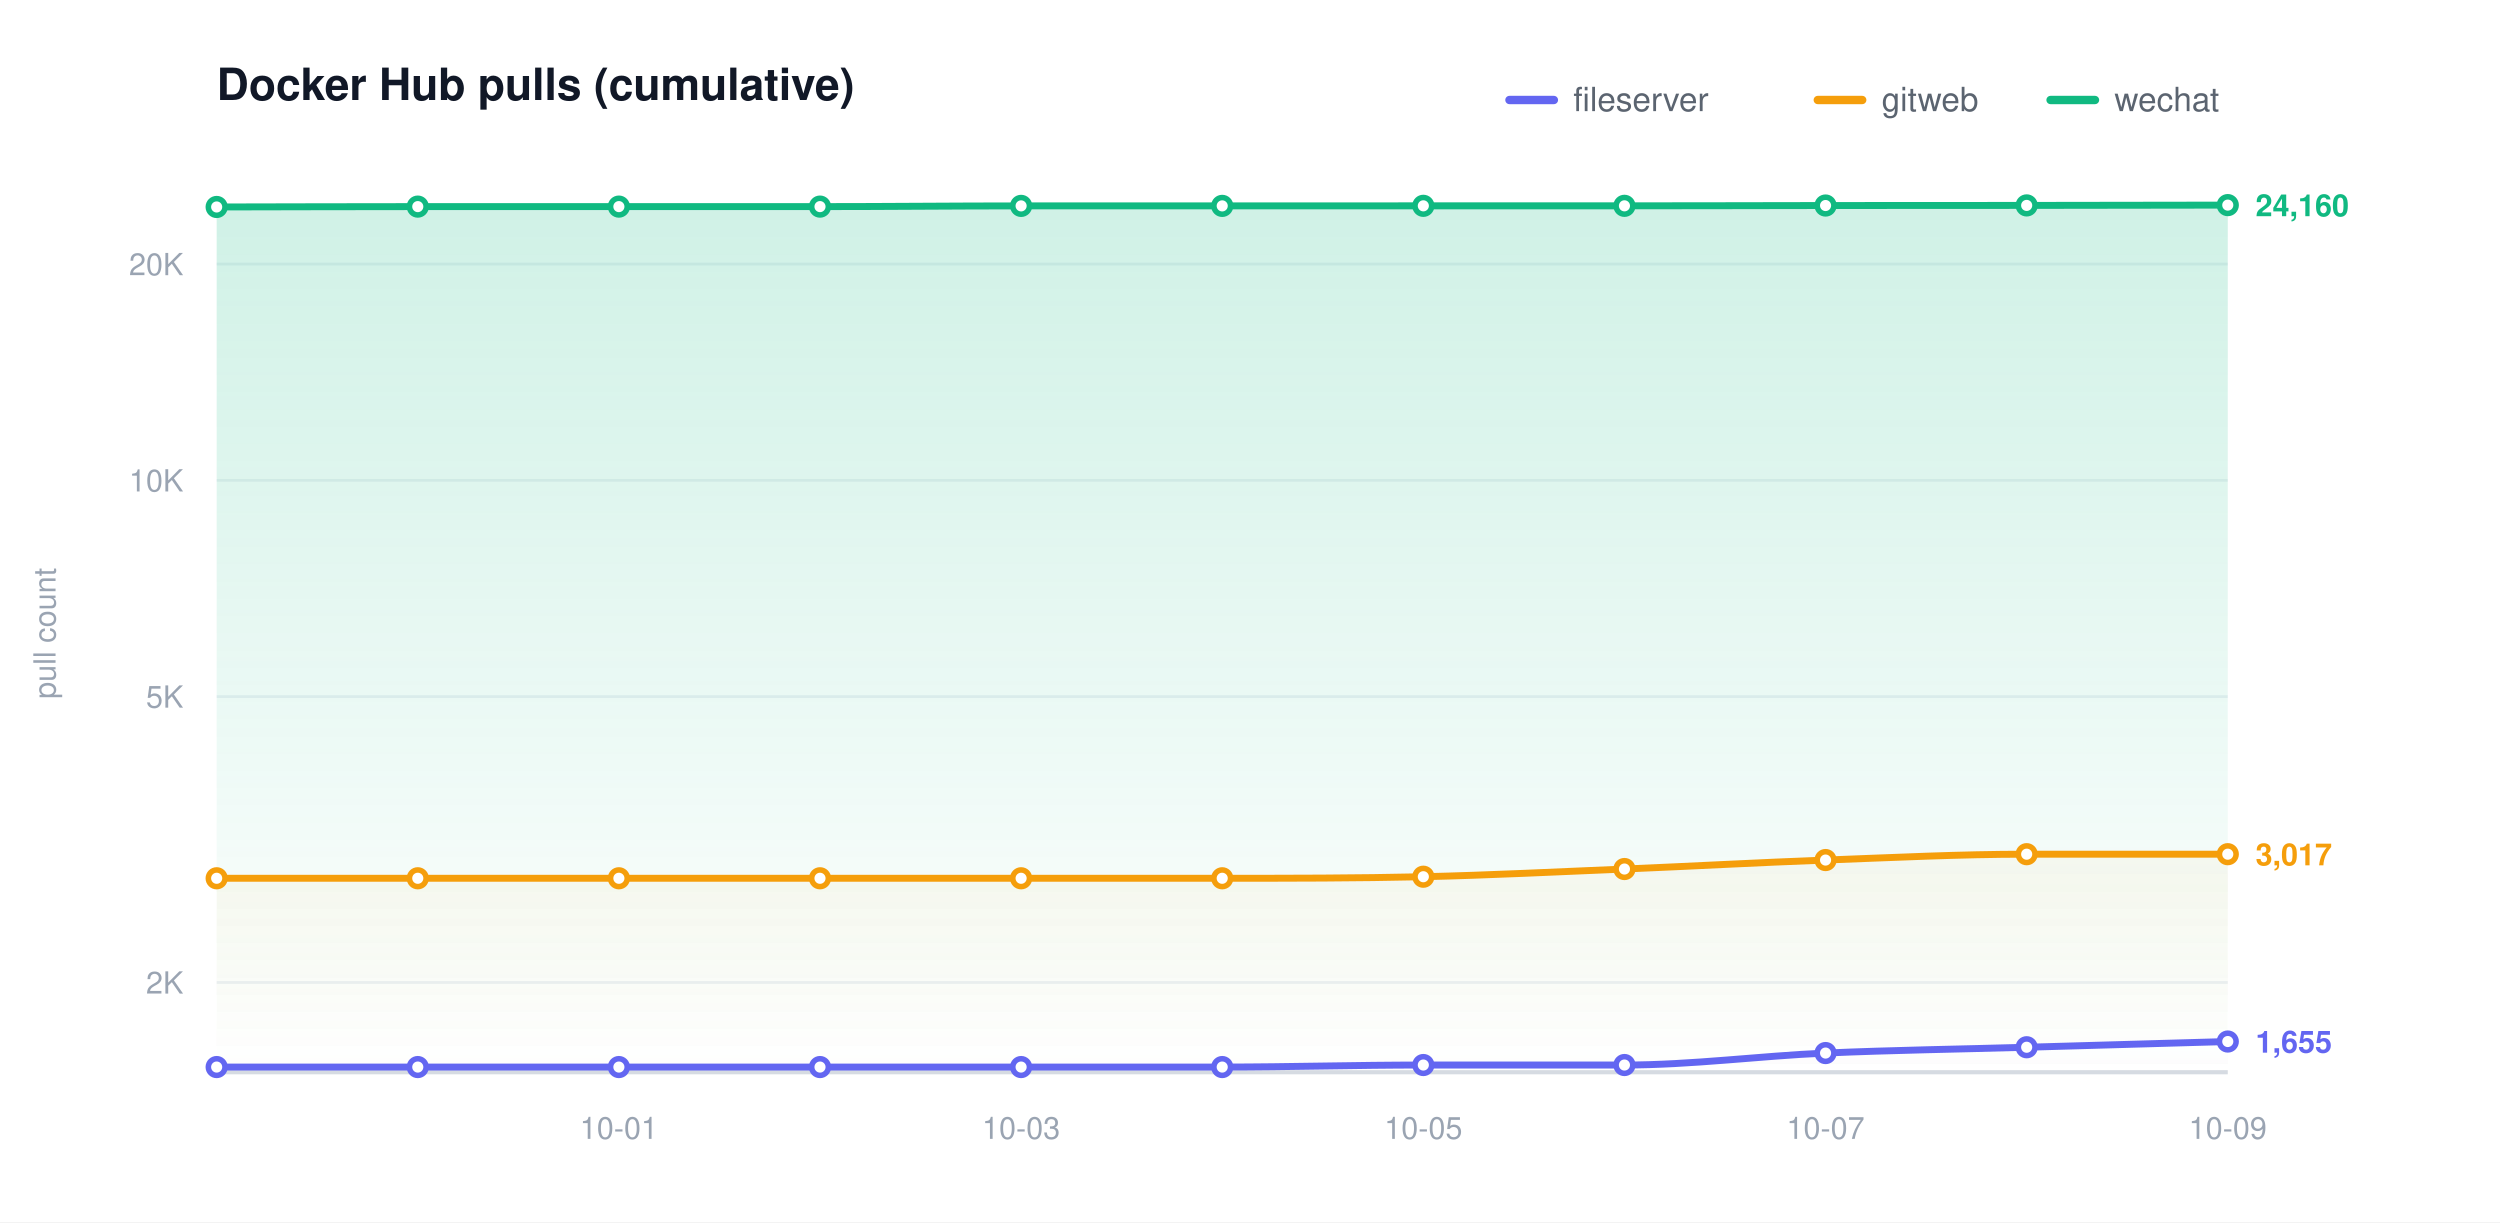
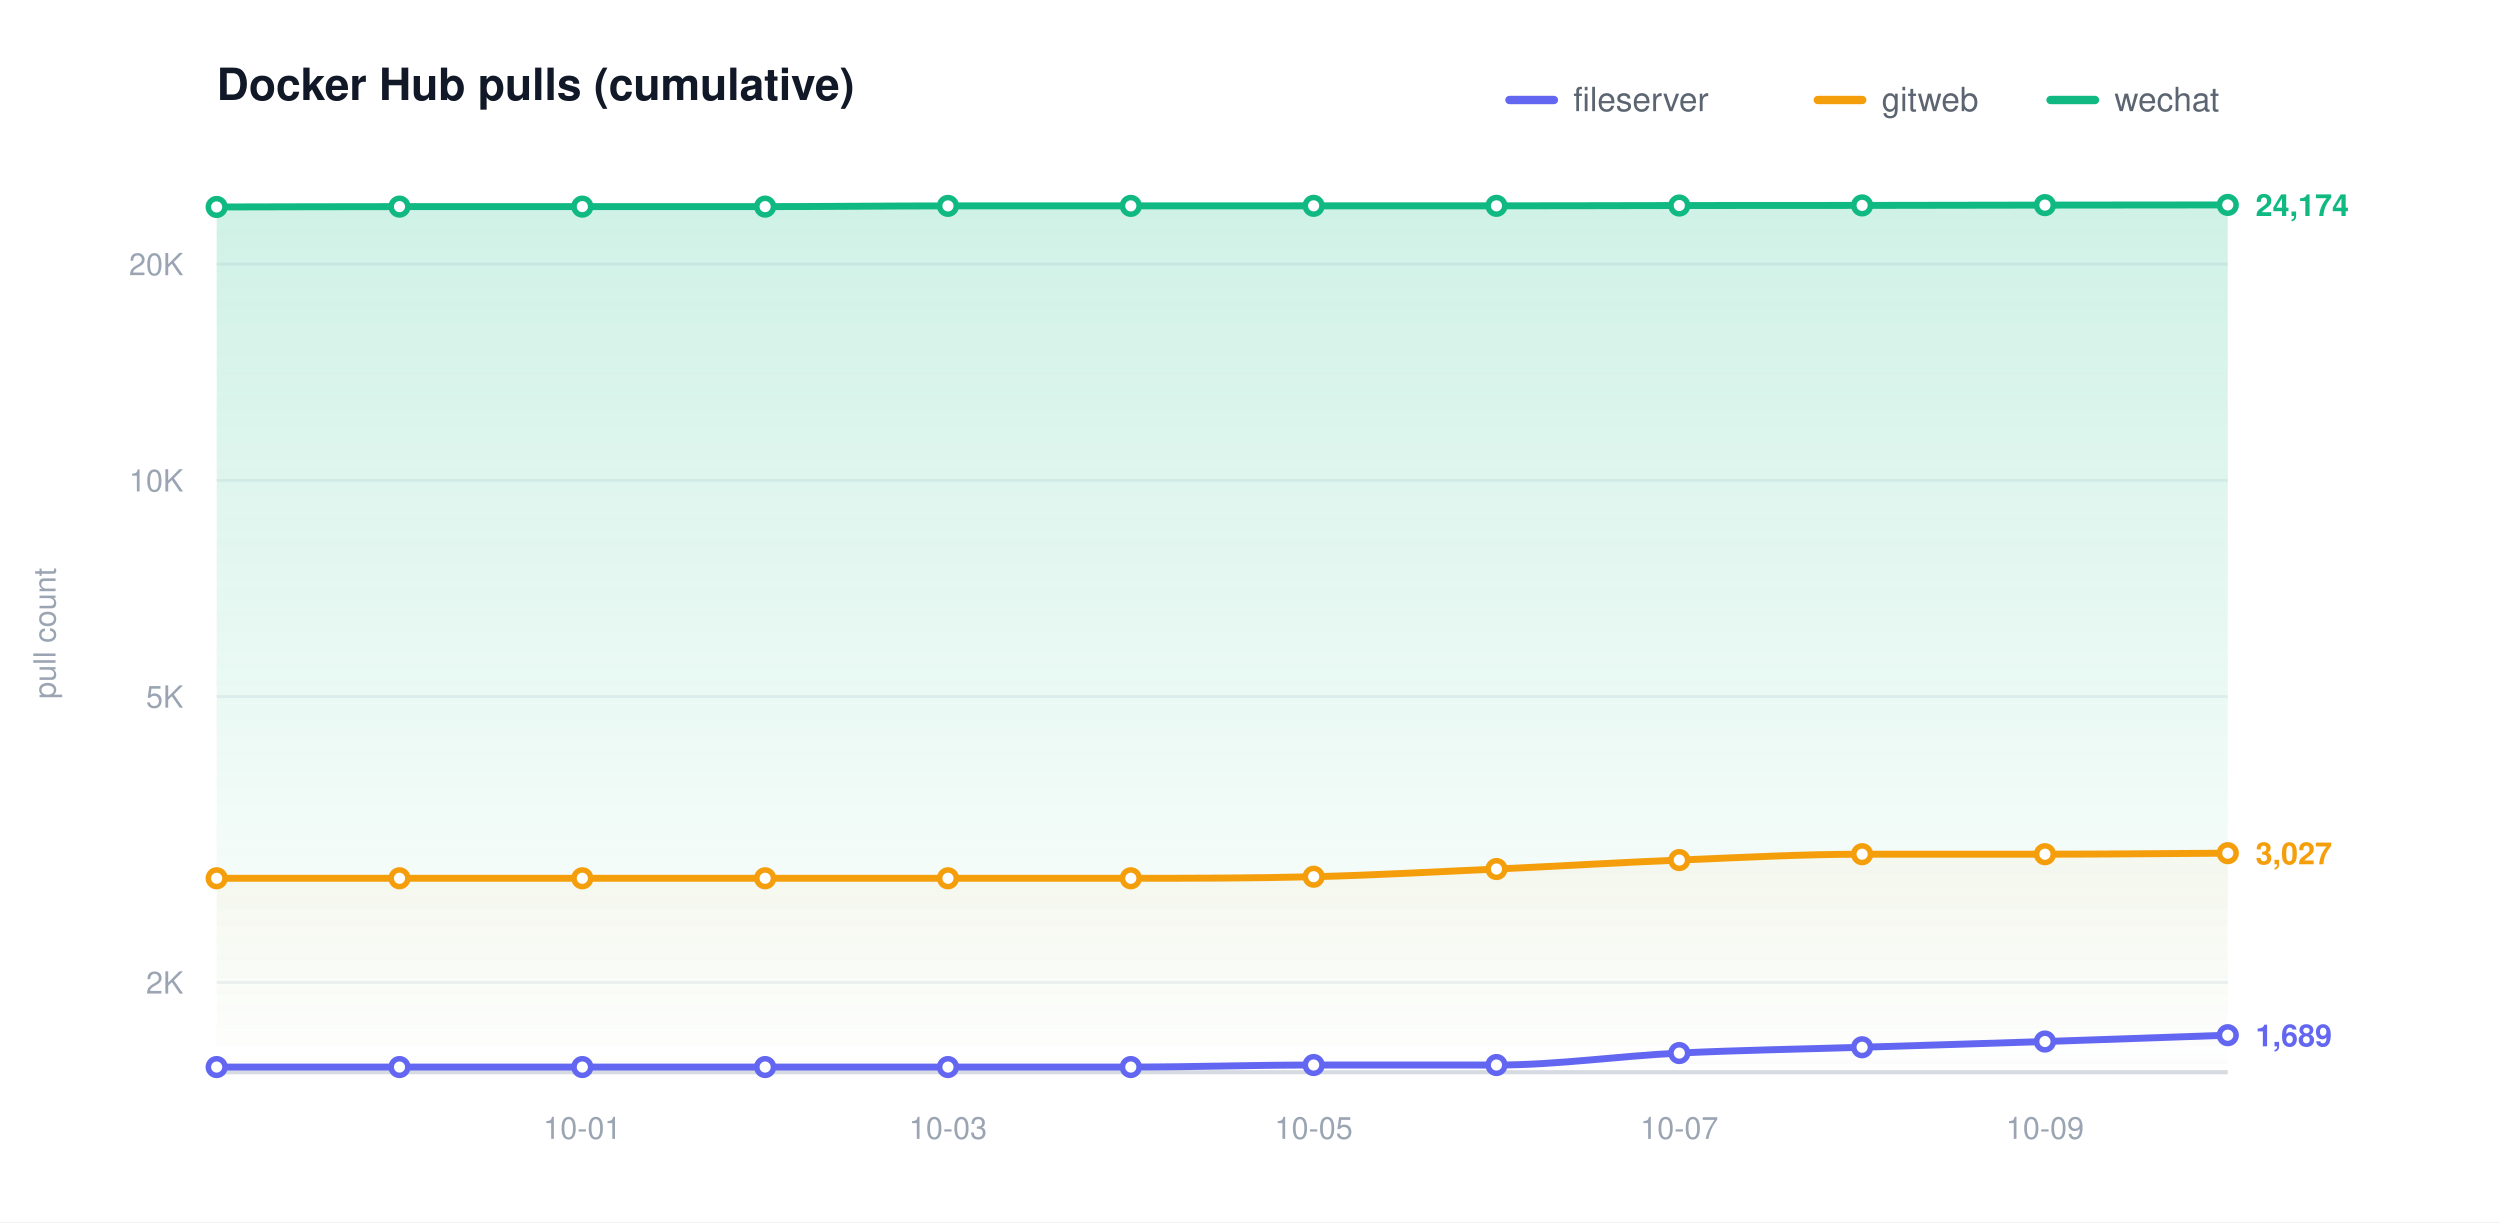
<svg xmlns="http://www.w3.org/2000/svg" width="900" height="440" viewBox="0 0 900 440" role="img" aria-label="Docker Hub pulls (cumulative)">
  <defs>
    <linearGradient id="grad0" gradientUnits="userSpaceOnUse" x1="0" y1="70.00" x2="0" y2="386.00">
      <stop offset="0" stop-color="#6366f1" stop-opacity="0.20" />
      <stop offset="1" stop-color="#6366f1" stop-opacity="0" />
    </linearGradient>
    <linearGradient id="grad1" gradientUnits="userSpaceOnUse" x1="0" y1="70.00" x2="0" y2="386.00">
      <stop offset="0" stop-color="#f59e0b" stop-opacity="0.20" />
      <stop offset="1" stop-color="#f59e0b" stop-opacity="0" />
    </linearGradient>
    <linearGradient id="grad2" gradientUnits="userSpaceOnUse" x1="0" y1="70.00" x2="0" y2="386.00">
      <stop offset="0" stop-color="#10b981" stop-opacity="0.20" />
      <stop offset="1" stop-color="#10b981" stop-opacity="0" />
    </linearGradient>
  </defs>
  <style>text{font-family:-apple-system,BlinkMacSystemFont,"Segoe UI",Helvetica,Arial,sans-serif}.t{font-size:16px;font-weight:600;fill:#111827}.y{font-size:11px;fill:#9aa4b2}.x{font-size:11px;fill:#9aa4b2}.l{font-size:12px;fill:#5b6470}.e{font-size:11px;font-weight:600}</style>
  <rect width="900" height="440" fill="#ffffff" />
  <text class="t" x="78.00" y="36">Docker Hub pulls (cumulative)</text>
  <text class="y" x="20" y="228.00" transform="rotate(-90 20 228.00)" text-anchor="middle">pull count</text>
  <line x1="78.00" y1="353.69" x2="802.00" y2="353.69" stroke="#eef1f5" stroke-width="1" />
  <text class="y" x="66.00" y="357.69" text-anchor="end">2K</text>
  <line x1="78.00" y1="250.77" x2="802.00" y2="250.77" stroke="#eef1f5" stroke-width="1" />
  <text class="y" x="66.00" y="254.77" text-anchor="end">5K</text>
  <line x1="78.00" y1="172.92" x2="802.00" y2="172.92" stroke="#eef1f5" stroke-width="1" />
  <text class="y" x="66.00" y="176.92" text-anchor="end">10K</text>
  <line x1="78.00" y1="95.06" x2="802.00" y2="95.06" stroke="#eef1f5" stroke-width="1" />
  <text class="y" x="66.00" y="99.06" text-anchor="end">20K</text>
  <line x1="78.00" y1="386.00" x2="802.00" y2="386.00" stroke="#d6dbe2" stroke-width="1.5" />
-   <text class="x" x="222.80" y="410.00" text-anchor="middle">10-01</text>
-   <text class="x" x="367.60" y="410.00" text-anchor="middle">10-03</text>
-   <text class="x" x="512.40" y="410.00" text-anchor="middle">10-05</text>
-   <text class="x" x="657.20" y="410.00" text-anchor="middle">10-07</text>
-   <text class="x" x="802.00" y="410.00" text-anchor="middle">10-09</text>
-   <path d="M 78.00 384.14 C 102.13 384.14 126.27 384.14 150.40 384.14 C 174.53 384.14 198.67 384.14 222.80 384.14 C 246.93 384.14 271.07 384.14 295.20 384.14 C 319.33 384.14 343.47 384.14 367.60 384.14 C 391.73 384.14 415.87 384.14 440.00 384.14 C 464.13 384.14 488.27 383.41 512.40 383.41 C 536.53 383.41 560.67 383.41 584.80 383.41 C 608.93 383.41 633.07 380.17 657.20 379.10 C 681.33 378.04 705.47 377.70 729.60 377.01 C 753.73 376.32 777.87 375.64 802.00 374.95 L 802.00 386.00 L 78.00 386.00 Z" fill="url(#grad0)" stroke="none" />
-   <path d="M 78.00 316.18 C 102.13 316.18 126.27 316.18 150.40 316.18 C 174.53 316.18 198.67 316.18 222.80 316.18 C 246.93 316.18 271.07 316.18 295.20 316.18 C 319.33 316.18 343.47 316.18 367.60 316.18 C 391.73 316.18 415.87 316.18 440.00 316.18 C 464.13 316.18 488.27 316.17 512.40 315.62 C 536.53 315.06 560.67 313.85 584.80 312.85 C 608.93 311.85 633.07 310.51 657.20 309.62 C 681.33 308.73 705.47 307.51 729.60 307.51 C 753.73 307.51 777.87 307.51 802.00 307.51 L 802.00 386.00 L 78.00 386.00 Z" fill="url(#grad1)" stroke="none" />
-   <path d="M 78.00 74.51 C 102.13 74.47 126.27 74.38 150.40 74.38 C 174.53 74.38 198.67 74.38 222.80 74.38 C 246.93 74.38 271.07 74.38 295.20 74.38 C 319.33 74.38 343.47 74.12 367.60 74.12 C 391.73 74.12 415.87 74.12 440.00 74.12 C 464.13 74.12 488.27 74.10 512.40 74.10 C 536.53 74.10 560.67 74.10 584.80 74.10 C 608.93 74.10 633.07 74.02 657.20 73.99 C 681.33 73.97 705.47 73.98 729.60 73.95 C 753.73 73.92 777.87 73.88 802.00 73.84 L 802.00 386.00 L 78.00 386.00 Z" fill="url(#grad2)" stroke="none" />
-   <path d="M 78.00 384.14 C 102.13 384.14 126.27 384.14 150.40 384.14 C 174.53 384.14 198.67 384.14 222.80 384.14 C 246.93 384.14 271.07 384.14 295.20 384.14 C 319.33 384.14 343.47 384.14 367.60 384.14 C 391.73 384.14 415.87 384.14 440.00 384.14 C 464.13 384.14 488.27 383.41 512.40 383.41 C 536.53 383.41 560.67 383.41 584.80 383.41 C 608.93 383.41 633.07 380.17 657.20 379.10 C 681.33 378.04 705.47 377.70 729.60 377.01 C 753.73 376.32 777.87 375.64 802.00 374.95" fill="none" stroke="#6366f1" stroke-width="2.5" stroke-linecap="round" stroke-linejoin="round" />
+   <text class="x" x="209.64" y="410.00" text-anchor="middle">10-01</text>
+   <text class="x" x="341.27" y="410.00" text-anchor="middle">10-03</text>
+   <text class="x" x="472.91" y="410.00" text-anchor="middle">10-05</text>
+   <text class="x" x="604.55" y="410.00" text-anchor="middle">10-07</text>
+   <text class="x" x="736.18" y="410.00" text-anchor="middle">10-09</text>
+   <path d="M 78.00 384.14 C 99.94 384.14 121.88 384.14 143.82 384.14 C 165.76 384.14 187.70 384.14 209.64 384.14 C 231.58 384.14 253.52 384.14 275.45 384.14 C 297.39 384.14 319.33 384.14 341.27 384.14 C 363.21 384.14 385.15 384.14 407.09 384.14 C 429.03 384.14 450.97 383.41 472.91 383.41 C 494.85 383.41 516.79 383.41 538.73 383.41 C 560.67 383.41 582.61 380.17 604.55 379.10 C 626.48 378.04 648.42 377.70 670.36 377.01 C 692.30 376.32 714.24 375.68 736.18 374.95 C 758.12 374.23 780.06 373.43 802.00 372.67 L 802.00 386.00 L 78.00 386.00 Z" fill="url(#grad0)" stroke="none" />
+   <path d="M 78.00 316.18 C 99.94 316.18 121.88 316.18 143.82 316.18 C 165.76 316.18 187.70 316.18 209.64 316.18 C 231.58 316.18 253.52 316.18 275.45 316.18 C 297.39 316.18 319.33 316.18 341.27 316.18 C 363.21 316.18 385.15 316.18 407.09 316.18 C 429.03 316.18 450.97 316.17 472.91 315.62 C 494.85 315.06 516.79 313.85 538.73 312.85 C 560.67 311.85 582.61 310.51 604.55 309.62 C 626.48 308.73 648.42 307.51 670.36 307.51 C 692.30 307.51 714.24 307.51 736.18 307.51 C 758.12 307.51 780.06 307.26 802.00 307.14 L 802.00 386.00 L 78.00 386.00 Z" fill="url(#grad1)" stroke="none" />
+   <path d="M 78.00 74.51 C 99.94 74.47 121.88 74.38 143.82 74.38 C 165.76 74.38 187.70 74.38 209.64 74.38 C 231.58 74.38 253.52 74.38 275.45 74.38 C 297.39 74.38 319.33 74.12 341.27 74.12 C 363.21 74.12 385.15 74.12 407.09 74.12 C 429.03 74.12 450.97 74.10 472.91 74.10 C 494.85 74.10 516.79 74.10 538.73 74.10 C 560.67 74.10 582.61 74.02 604.55 73.99 C 626.48 73.97 648.42 73.98 670.36 73.95 C 692.30 73.92 714.24 73.87 736.18 73.84 C 758.12 73.81 780.06 73.80 802.00 73.77 L 802.00 386.00 L 78.00 386.00 Z" fill="url(#grad2)" stroke="none" />
+   <path d="M 78.00 384.14 C 99.94 384.14 121.88 384.14 143.82 384.14 C 165.76 384.14 187.70 384.14 209.64 384.14 C 231.58 384.14 253.52 384.14 275.45 384.14 C 297.39 384.14 319.33 384.14 341.27 384.14 C 363.21 384.14 385.15 384.14 407.09 384.14 C 429.03 384.14 450.97 383.41 472.91 383.41 C 494.85 383.41 516.79 383.41 538.73 383.41 C 560.67 383.41 582.61 380.17 604.55 379.10 C 626.48 378.04 648.42 377.70 670.36 377.01 C 692.30 376.32 714.24 375.68 736.18 374.95 C 758.12 374.23 780.06 373.43 802.00 372.67" fill="none" stroke="#6366f1" stroke-width="2.5" stroke-linecap="round" stroke-linejoin="round" />
  <circle cx="78.00" cy="384.14" r="3" fill="#ffffff" stroke="#6366f1" stroke-width="2" />
-   <circle cx="150.40" cy="384.14" r="3" fill="#ffffff" stroke="#6366f1" stroke-width="2" />
-   <circle cx="222.80" cy="384.14" r="3" fill="#ffffff" stroke="#6366f1" stroke-width="2" />
-   <circle cx="295.20" cy="384.14" r="3" fill="#ffffff" stroke="#6366f1" stroke-width="2" />
-   <circle cx="367.60" cy="384.14" r="3" fill="#ffffff" stroke="#6366f1" stroke-width="2" />
-   <circle cx="440.00" cy="384.14" r="3" fill="#ffffff" stroke="#6366f1" stroke-width="2" />
-   <circle cx="512.40" cy="383.41" r="3" fill="#ffffff" stroke="#6366f1" stroke-width="2" />
-   <circle cx="584.80" cy="383.41" r="3" fill="#ffffff" stroke="#6366f1" stroke-width="2" />
-   <circle cx="657.20" cy="379.10" r="3" fill="#ffffff" stroke="#6366f1" stroke-width="2" />
-   <circle cx="729.60" cy="377.01" r="3" fill="#ffffff" stroke="#6366f1" stroke-width="2" />
-   <circle cx="802.00" cy="374.95" r="3" fill="#ffffff" stroke="#6366f1" stroke-width="2" />
-   <text class="e" x="812.00" y="378.95" fill="#6366f1">1,655</text>
-   <path d="M 78.00 316.18 C 102.13 316.18 126.27 316.18 150.40 316.18 C 174.53 316.18 198.67 316.18 222.80 316.18 C 246.93 316.18 271.07 316.18 295.20 316.18 C 319.33 316.18 343.47 316.18 367.60 316.18 C 391.73 316.18 415.87 316.18 440.00 316.18 C 464.13 316.18 488.27 316.17 512.40 315.62 C 536.53 315.06 560.67 313.85 584.80 312.85 C 608.93 311.85 633.07 310.51 657.20 309.62 C 681.33 308.73 705.47 307.51 729.60 307.51 C 753.73 307.51 777.87 307.51 802.00 307.51" fill="none" stroke="#f59e0b" stroke-width="2.5" stroke-linecap="round" stroke-linejoin="round" />
+   <circle cx="143.82" cy="384.14" r="3" fill="#ffffff" stroke="#6366f1" stroke-width="2" />
+   <circle cx="209.64" cy="384.14" r="3" fill="#ffffff" stroke="#6366f1" stroke-width="2" />
+   <circle cx="275.45" cy="384.14" r="3" fill="#ffffff" stroke="#6366f1" stroke-width="2" />
+   <circle cx="341.27" cy="384.14" r="3" fill="#ffffff" stroke="#6366f1" stroke-width="2" />
+   <circle cx="407.09" cy="384.14" r="3" fill="#ffffff" stroke="#6366f1" stroke-width="2" />
+   <circle cx="472.91" cy="383.41" r="3" fill="#ffffff" stroke="#6366f1" stroke-width="2" />
+   <circle cx="538.73" cy="383.41" r="3" fill="#ffffff" stroke="#6366f1" stroke-width="2" />
+   <circle cx="604.55" cy="379.10" r="3" fill="#ffffff" stroke="#6366f1" stroke-width="2" />
+   <circle cx="670.36" cy="377.01" r="3" fill="#ffffff" stroke="#6366f1" stroke-width="2" />
+   <circle cx="736.18" cy="374.95" r="3" fill="#ffffff" stroke="#6366f1" stroke-width="2" />
+   <circle cx="802.00" cy="372.67" r="3" fill="#ffffff" stroke="#6366f1" stroke-width="2" />
+   <text class="e" x="812.00" y="376.67" fill="#6366f1">1,689</text>
+   <path d="M 78.00 316.18 C 99.94 316.18 121.88 316.18 143.82 316.18 C 165.76 316.18 187.70 316.18 209.64 316.18 C 231.58 316.18 253.52 316.18 275.45 316.18 C 297.39 316.18 319.33 316.18 341.27 316.18 C 363.21 316.18 385.15 316.18 407.09 316.18 C 429.03 316.18 450.97 316.17 472.91 315.62 C 494.85 315.06 516.79 313.85 538.73 312.85 C 560.67 311.85 582.61 310.51 604.55 309.62 C 626.48 308.73 648.42 307.51 670.36 307.51 C 692.30 307.51 714.24 307.51 736.18 307.51 C 758.12 307.51 780.06 307.26 802.00 307.14" fill="none" stroke="#f59e0b" stroke-width="2.5" stroke-linecap="round" stroke-linejoin="round" />
  <circle cx="78.00" cy="316.18" r="3" fill="#ffffff" stroke="#f59e0b" stroke-width="2" />
-   <circle cx="150.40" cy="316.18" r="3" fill="#ffffff" stroke="#f59e0b" stroke-width="2" />
-   <circle cx="222.80" cy="316.18" r="3" fill="#ffffff" stroke="#f59e0b" stroke-width="2" />
-   <circle cx="295.20" cy="316.18" r="3" fill="#ffffff" stroke="#f59e0b" stroke-width="2" />
-   <circle cx="367.60" cy="316.18" r="3" fill="#ffffff" stroke="#f59e0b" stroke-width="2" />
-   <circle cx="440.00" cy="316.18" r="3" fill="#ffffff" stroke="#f59e0b" stroke-width="2" />
-   <circle cx="512.40" cy="315.62" r="3" fill="#ffffff" stroke="#f59e0b" stroke-width="2" />
-   <circle cx="584.80" cy="312.85" r="3" fill="#ffffff" stroke="#f59e0b" stroke-width="2" />
-   <circle cx="657.20" cy="309.62" r="3" fill="#ffffff" stroke="#f59e0b" stroke-width="2" />
-   <circle cx="729.60" cy="307.51" r="3" fill="#ffffff" stroke="#f59e0b" stroke-width="2" />
-   <circle cx="802.00" cy="307.51" r="3" fill="#ffffff" stroke="#f59e0b" stroke-width="2" />
-   <text class="e" x="812.00" y="311.51" fill="#f59e0b">3,017</text>
-   <path d="M 78.00 74.51 C 102.13 74.47 126.27 74.38 150.40 74.38 C 174.53 74.38 198.67 74.38 222.80 74.38 C 246.93 74.38 271.07 74.38 295.20 74.38 C 319.33 74.38 343.47 74.12 367.60 74.12 C 391.73 74.12 415.87 74.12 440.00 74.12 C 464.13 74.12 488.27 74.10 512.40 74.10 C 536.53 74.10 560.67 74.10 584.80 74.10 C 608.93 74.10 633.07 74.02 657.20 73.99 C 681.33 73.97 705.47 73.98 729.60 73.95 C 753.73 73.92 777.87 73.88 802.00 73.84" fill="none" stroke="#10b981" stroke-width="2.5" stroke-linecap="round" stroke-linejoin="round" />
+   <circle cx="143.82" cy="316.18" r="3" fill="#ffffff" stroke="#f59e0b" stroke-width="2" />
+   <circle cx="209.64" cy="316.18" r="3" fill="#ffffff" stroke="#f59e0b" stroke-width="2" />
+   <circle cx="275.45" cy="316.18" r="3" fill="#ffffff" stroke="#f59e0b" stroke-width="2" />
+   <circle cx="341.27" cy="316.18" r="3" fill="#ffffff" stroke="#f59e0b" stroke-width="2" />
+   <circle cx="407.09" cy="316.18" r="3" fill="#ffffff" stroke="#f59e0b" stroke-width="2" />
+   <circle cx="472.91" cy="315.62" r="3" fill="#ffffff" stroke="#f59e0b" stroke-width="2" />
+   <circle cx="538.73" cy="312.85" r="3" fill="#ffffff" stroke="#f59e0b" stroke-width="2" />
+   <circle cx="604.55" cy="309.62" r="3" fill="#ffffff" stroke="#f59e0b" stroke-width="2" />
+   <circle cx="670.36" cy="307.51" r="3" fill="#ffffff" stroke="#f59e0b" stroke-width="2" />
+   <circle cx="736.18" cy="307.51" r="3" fill="#ffffff" stroke="#f59e0b" stroke-width="2" />
+   <circle cx="802.00" cy="307.14" r="3" fill="#ffffff" stroke="#f59e0b" stroke-width="2" />
+   <text class="e" x="812.00" y="311.14" fill="#f59e0b">3,027</text>
+   <path d="M 78.00 74.51 C 99.94 74.47 121.88 74.38 143.82 74.38 C 165.76 74.38 187.70 74.38 209.64 74.38 C 231.58 74.38 253.52 74.38 275.45 74.38 C 297.39 74.38 319.33 74.12 341.27 74.12 C 363.21 74.12 385.15 74.12 407.09 74.12 C 429.03 74.12 450.97 74.10 472.91 74.10 C 494.85 74.10 516.79 74.10 538.73 74.10 C 560.67 74.10 582.61 74.02 604.55 73.99 C 626.48 73.97 648.42 73.98 670.36 73.95 C 692.30 73.92 714.24 73.87 736.18 73.84 C 758.12 73.81 780.06 73.80 802.00 73.77" fill="none" stroke="#10b981" stroke-width="2.5" stroke-linecap="round" stroke-linejoin="round" />
  <circle cx="78.00" cy="74.51" r="3" fill="#ffffff" stroke="#10b981" stroke-width="2" />
-   <circle cx="150.40" cy="74.38" r="3" fill="#ffffff" stroke="#10b981" stroke-width="2" />
-   <circle cx="222.80" cy="74.38" r="3" fill="#ffffff" stroke="#10b981" stroke-width="2" />
-   <circle cx="295.20" cy="74.38" r="3" fill="#ffffff" stroke="#10b981" stroke-width="2" />
-   <circle cx="367.60" cy="74.12" r="3" fill="#ffffff" stroke="#10b981" stroke-width="2" />
-   <circle cx="440.00" cy="74.12" r="3" fill="#ffffff" stroke="#10b981" stroke-width="2" />
-   <circle cx="512.40" cy="74.10" r="3" fill="#ffffff" stroke="#10b981" stroke-width="2" />
-   <circle cx="584.80" cy="74.10" r="3" fill="#ffffff" stroke="#10b981" stroke-width="2" />
-   <circle cx="657.20" cy="73.99" r="3" fill="#ffffff" stroke="#10b981" stroke-width="2" />
-   <circle cx="729.60" cy="73.95" r="3" fill="#ffffff" stroke="#10b981" stroke-width="2" />
-   <circle cx="802.00" cy="73.84" r="3" fill="#ffffff" stroke="#10b981" stroke-width="2" />
-   <text class="e" x="812.00" y="77.84" fill="#10b981">24,160</text>
+   <circle cx="143.82" cy="74.38" r="3" fill="#ffffff" stroke="#10b981" stroke-width="2" />
+   <circle cx="209.64" cy="74.38" r="3" fill="#ffffff" stroke="#10b981" stroke-width="2" />
+   <circle cx="275.45" cy="74.38" r="3" fill="#ffffff" stroke="#10b981" stroke-width="2" />
+   <circle cx="341.27" cy="74.12" r="3" fill="#ffffff" stroke="#10b981" stroke-width="2" />
+   <circle cx="407.09" cy="74.12" r="3" fill="#ffffff" stroke="#10b981" stroke-width="2" />
+   <circle cx="472.91" cy="74.10" r="3" fill="#ffffff" stroke="#10b981" stroke-width="2" />
+   <circle cx="538.73" cy="74.10" r="3" fill="#ffffff" stroke="#10b981" stroke-width="2" />
+   <circle cx="604.55" cy="73.99" r="3" fill="#ffffff" stroke="#10b981" stroke-width="2" />
+   <circle cx="670.36" cy="73.95" r="3" fill="#ffffff" stroke="#10b981" stroke-width="2" />
+   <circle cx="736.18" cy="73.84" r="3" fill="#ffffff" stroke="#10b981" stroke-width="2" />
+   <circle cx="802.00" cy="73.77" r="3" fill="#ffffff" stroke="#10b981" stroke-width="2" />
+   <text class="e" x="812.00" y="77.77" fill="#10b981">24,174</text>
  <line x1="543.40" y1="36.00" x2="559.40" y2="36.00" stroke="#6366f1" stroke-width="3" stroke-linecap="round" />
  <text class="l" x="566.40" y="40.00">fileserver</text>
  <line x1="654.40" y1="36.00" x2="670.40" y2="36.00" stroke="#f59e0b" stroke-width="3" stroke-linecap="round" />
  <text class="l" x="677.40" y="40.00">gitweb</text>
  <line x1="738.20" y1="36.00" x2="754.20" y2="36.00" stroke="#10b981" stroke-width="3" stroke-linecap="round" />
  <text class="l" x="761.20" y="40.00">wechat</text>
</svg>
